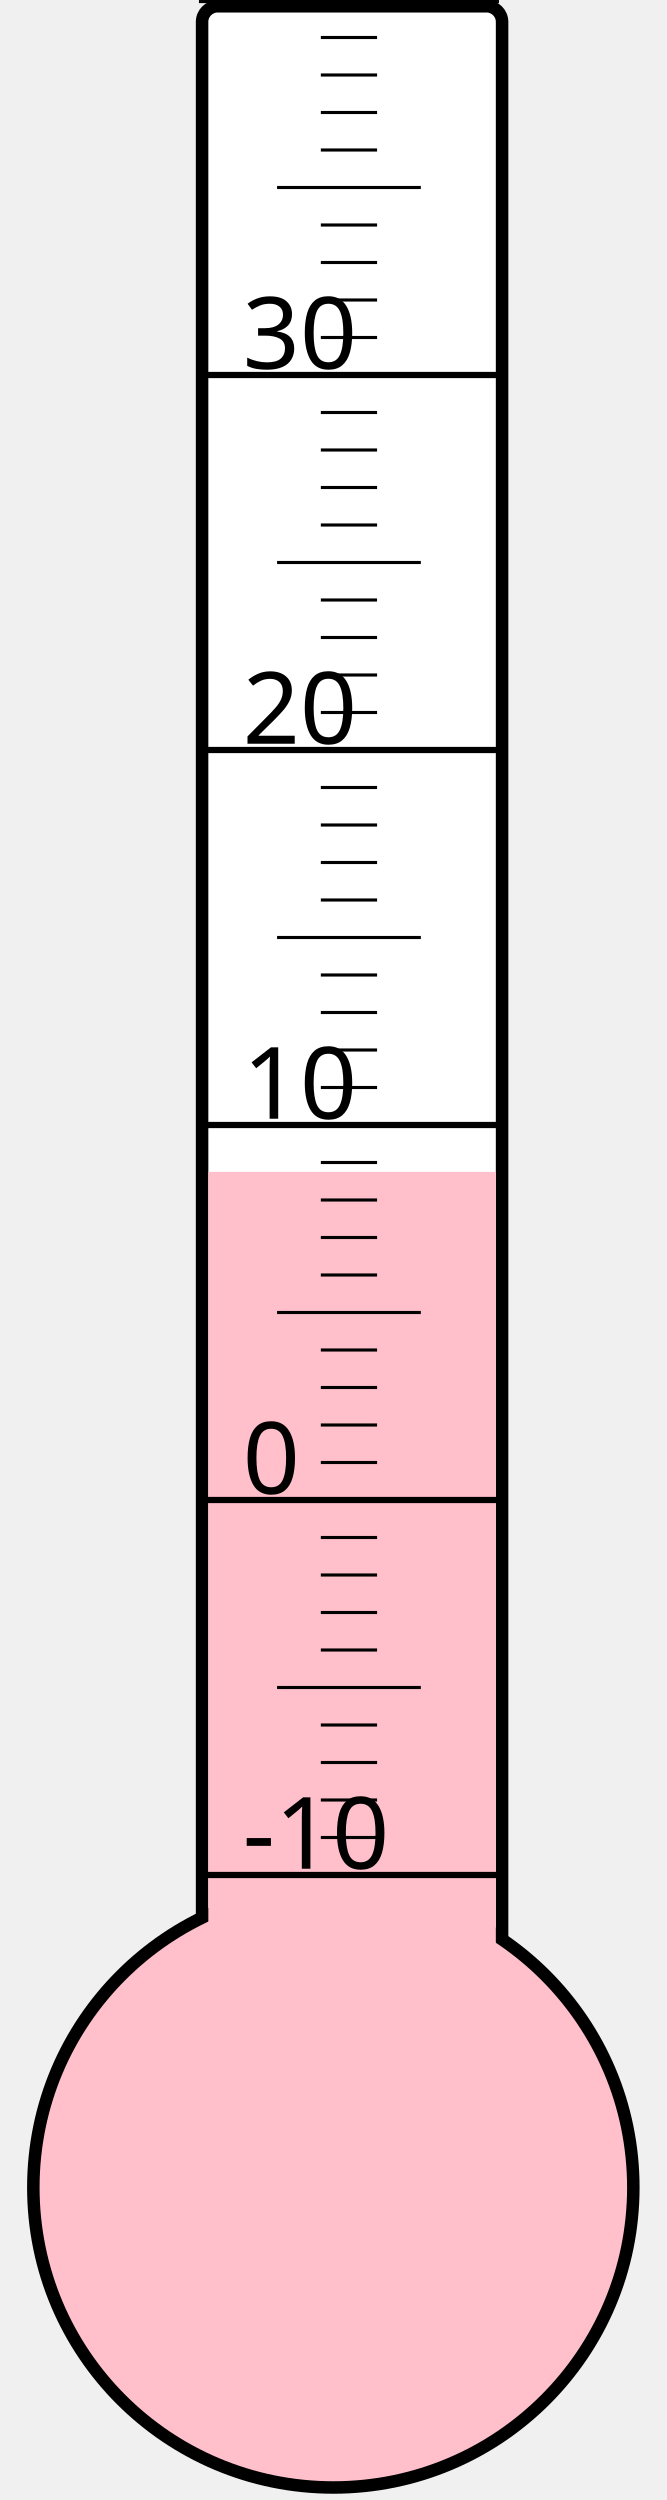
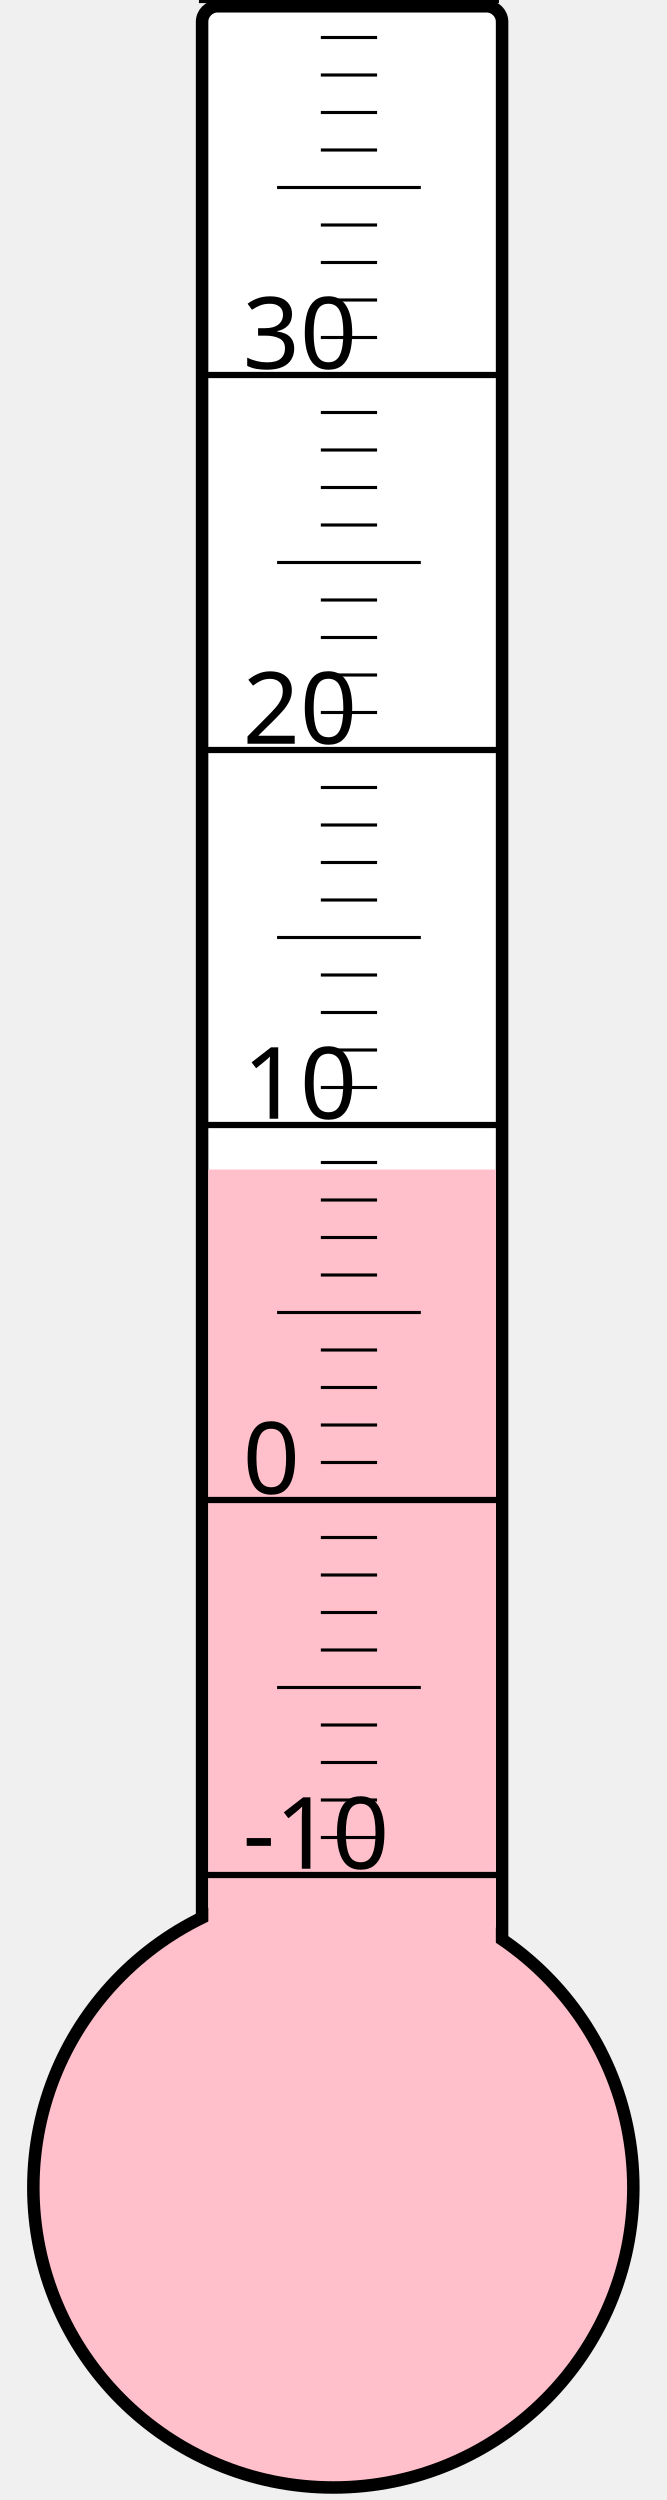
<svg xmlns="http://www.w3.org/2000/svg" width="40px" height="150px" viewBox="0 0 200 800">
  <rect width="200" height="800" x="0" y="0" style="fill: #ffffeb; fill-opacity: 0;" />
  <rect width="96" height="680" x="58" y="2" rx="5" ry="5" style="fill: white; fill-opacity: 1; stroke: black; stroke-width: 4;" />
  <circle cx="100" cy="700" r="96" style="fill: pink; stroke: black; stroke-width: 4;" />
-   <rect width="92" height="325.0" x="60" y="375.0" style="fill: pink; fill-opacity: 1; stroke-width: 0;" />
+   <rect width="92" height="325.75" x="60" y="374.25" style="fill: pink; fill-opacity: 1; stroke-width: 0;" />
  <text x="71" y="598" style="font-family: sans-serif; font-size: 24pt;">-10</text>
  <text x="71" y="478" style="font-family: sans-serif; font-size: 24pt;">0</text>
  <text x="71" y="358" style="font-family: sans-serif; font-size: 24pt;">10</text>
  <text x="71" y="238" style="font-family: sans-serif; font-size: 24pt;">20</text>
  <text x="71" y="118" style="font-family: sans-serif; font-size: 24pt;">30</text>
  <g style="stroke: black;">
    <line x1="57" y1="600" x2="153" y2="600" style="stroke-width: 2;" />
    <line x1="96" y1="588" x2="114" y2="588" style="stroke-width: 1;" />
    <line x1="96" y1="576" x2="114" y2="576" style="stroke-width: 1;" />
    <line x1="96" y1="564" x2="114" y2="564" style="stroke-width: 1;" />
    <line x1="96" y1="552" x2="114" y2="552" style="stroke-width: 1;" />
    <line x1="82" y1="540" x2="128" y2="540" style="stroke-width: 1;" />
    <line x1="96" y1="528" x2="114" y2="528" style="stroke-width: 1;" />
    <line x1="96" y1="516" x2="114" y2="516" style="stroke-width: 1;" />
    <line x1="96" y1="504" x2="114" y2="504" style="stroke-width: 1;" />
    <line x1="96" y1="492" x2="114" y2="492" style="stroke-width: 1;" />
    <line x1="57" y1="480" x2="153" y2="480" style="stroke-width: 2;" />
    <line x1="96" y1="468" x2="114" y2="468" style="stroke-width: 1;" />
    <line x1="96" y1="456" x2="114" y2="456" style="stroke-width: 1;" />
    <line x1="96" y1="444" x2="114" y2="444" style="stroke-width: 1;" />
    <line x1="96" y1="432" x2="114" y2="432" style="stroke-width: 1;" />
    <line x1="82" y1="420" x2="128" y2="420" style="stroke-width: 1;" />
    <line x1="96" y1="408" x2="114" y2="408" style="stroke-width: 1;" />
    <line x1="96" y1="396" x2="114" y2="396" style="stroke-width: 1;" />
    <line x1="96" y1="384" x2="114" y2="384" style="stroke-width: 1;" />
    <line x1="96" y1="372" x2="114" y2="372" style="stroke-width: 1;" />
    <line x1="57" y1="360" x2="153" y2="360" style="stroke-width: 2;" />
    <line x1="96" y1="348" x2="114" y2="348" style="stroke-width: 1;" />
    <line x1="96" y1="336" x2="114" y2="336" style="stroke-width: 1;" />
    <line x1="96" y1="324" x2="114" y2="324" style="stroke-width: 1;" />
    <line x1="96" y1="312" x2="114" y2="312" style="stroke-width: 1;" />
    <line x1="82" y1="300" x2="128" y2="300" style="stroke-width: 1;" />
    <line x1="96" y1="288" x2="114" y2="288" style="stroke-width: 1;" />
    <line x1="96" y1="276" x2="114" y2="276" style="stroke-width: 1;" />
    <line x1="96" y1="264" x2="114" y2="264" style="stroke-width: 1;" />
    <line x1="96" y1="252" x2="114" y2="252" style="stroke-width: 1;" />
    <line x1="57" y1="240" x2="153" y2="240" style="stroke-width: 2;" />
    <line x1="96" y1="228" x2="114" y2="228" style="stroke-width: 1;" />
    <line x1="96" y1="216" x2="114" y2="216" style="stroke-width: 1;" />
    <line x1="96" y1="204" x2="114" y2="204" style="stroke-width: 1;" />
    <line x1="96" y1="192" x2="114" y2="192" style="stroke-width: 1;" />
    <line x1="82" y1="180" x2="128" y2="180" style="stroke-width: 1;" />
    <line x1="96" y1="168" x2="114" y2="168" style="stroke-width: 1;" />
    <line x1="96" y1="156" x2="114" y2="156" style="stroke-width: 1;" />
    <line x1="96" y1="144" x2="114" y2="144" style="stroke-width: 1;" />
    <line x1="96" y1="132" x2="114" y2="132" style="stroke-width: 1;" />
    <line x1="57" y1="120" x2="153" y2="120" style="stroke-width: 2;" />
    <line x1="96" y1="108" x2="114" y2="108" style="stroke-width: 1;" />
    <line x1="96" y1="96" x2="114" y2="96" style="stroke-width: 1;" />
    <line x1="96" y1="84" x2="114" y2="84" style="stroke-width: 1;" />
    <line x1="96" y1="72" x2="114" y2="72" style="stroke-width: 1;" />
    <line x1="82" y1="60" x2="128" y2="60" style="stroke-width: 1;" />
    <line x1="96" y1="48" x2="114" y2="48" style="stroke-width: 1;" />
    <line x1="96" y1="36" x2="114" y2="36" style="stroke-width: 1;" />
    <line x1="96" y1="24" x2="114" y2="24" style="stroke-width: 1;" />
    <line x1="96" y1="12" x2="114" y2="12" style="stroke-width: 1;" />
    <line x1="57" y1="0" x2="153" y2="0" style="stroke-width: 2;" />
  </g>
</svg>
